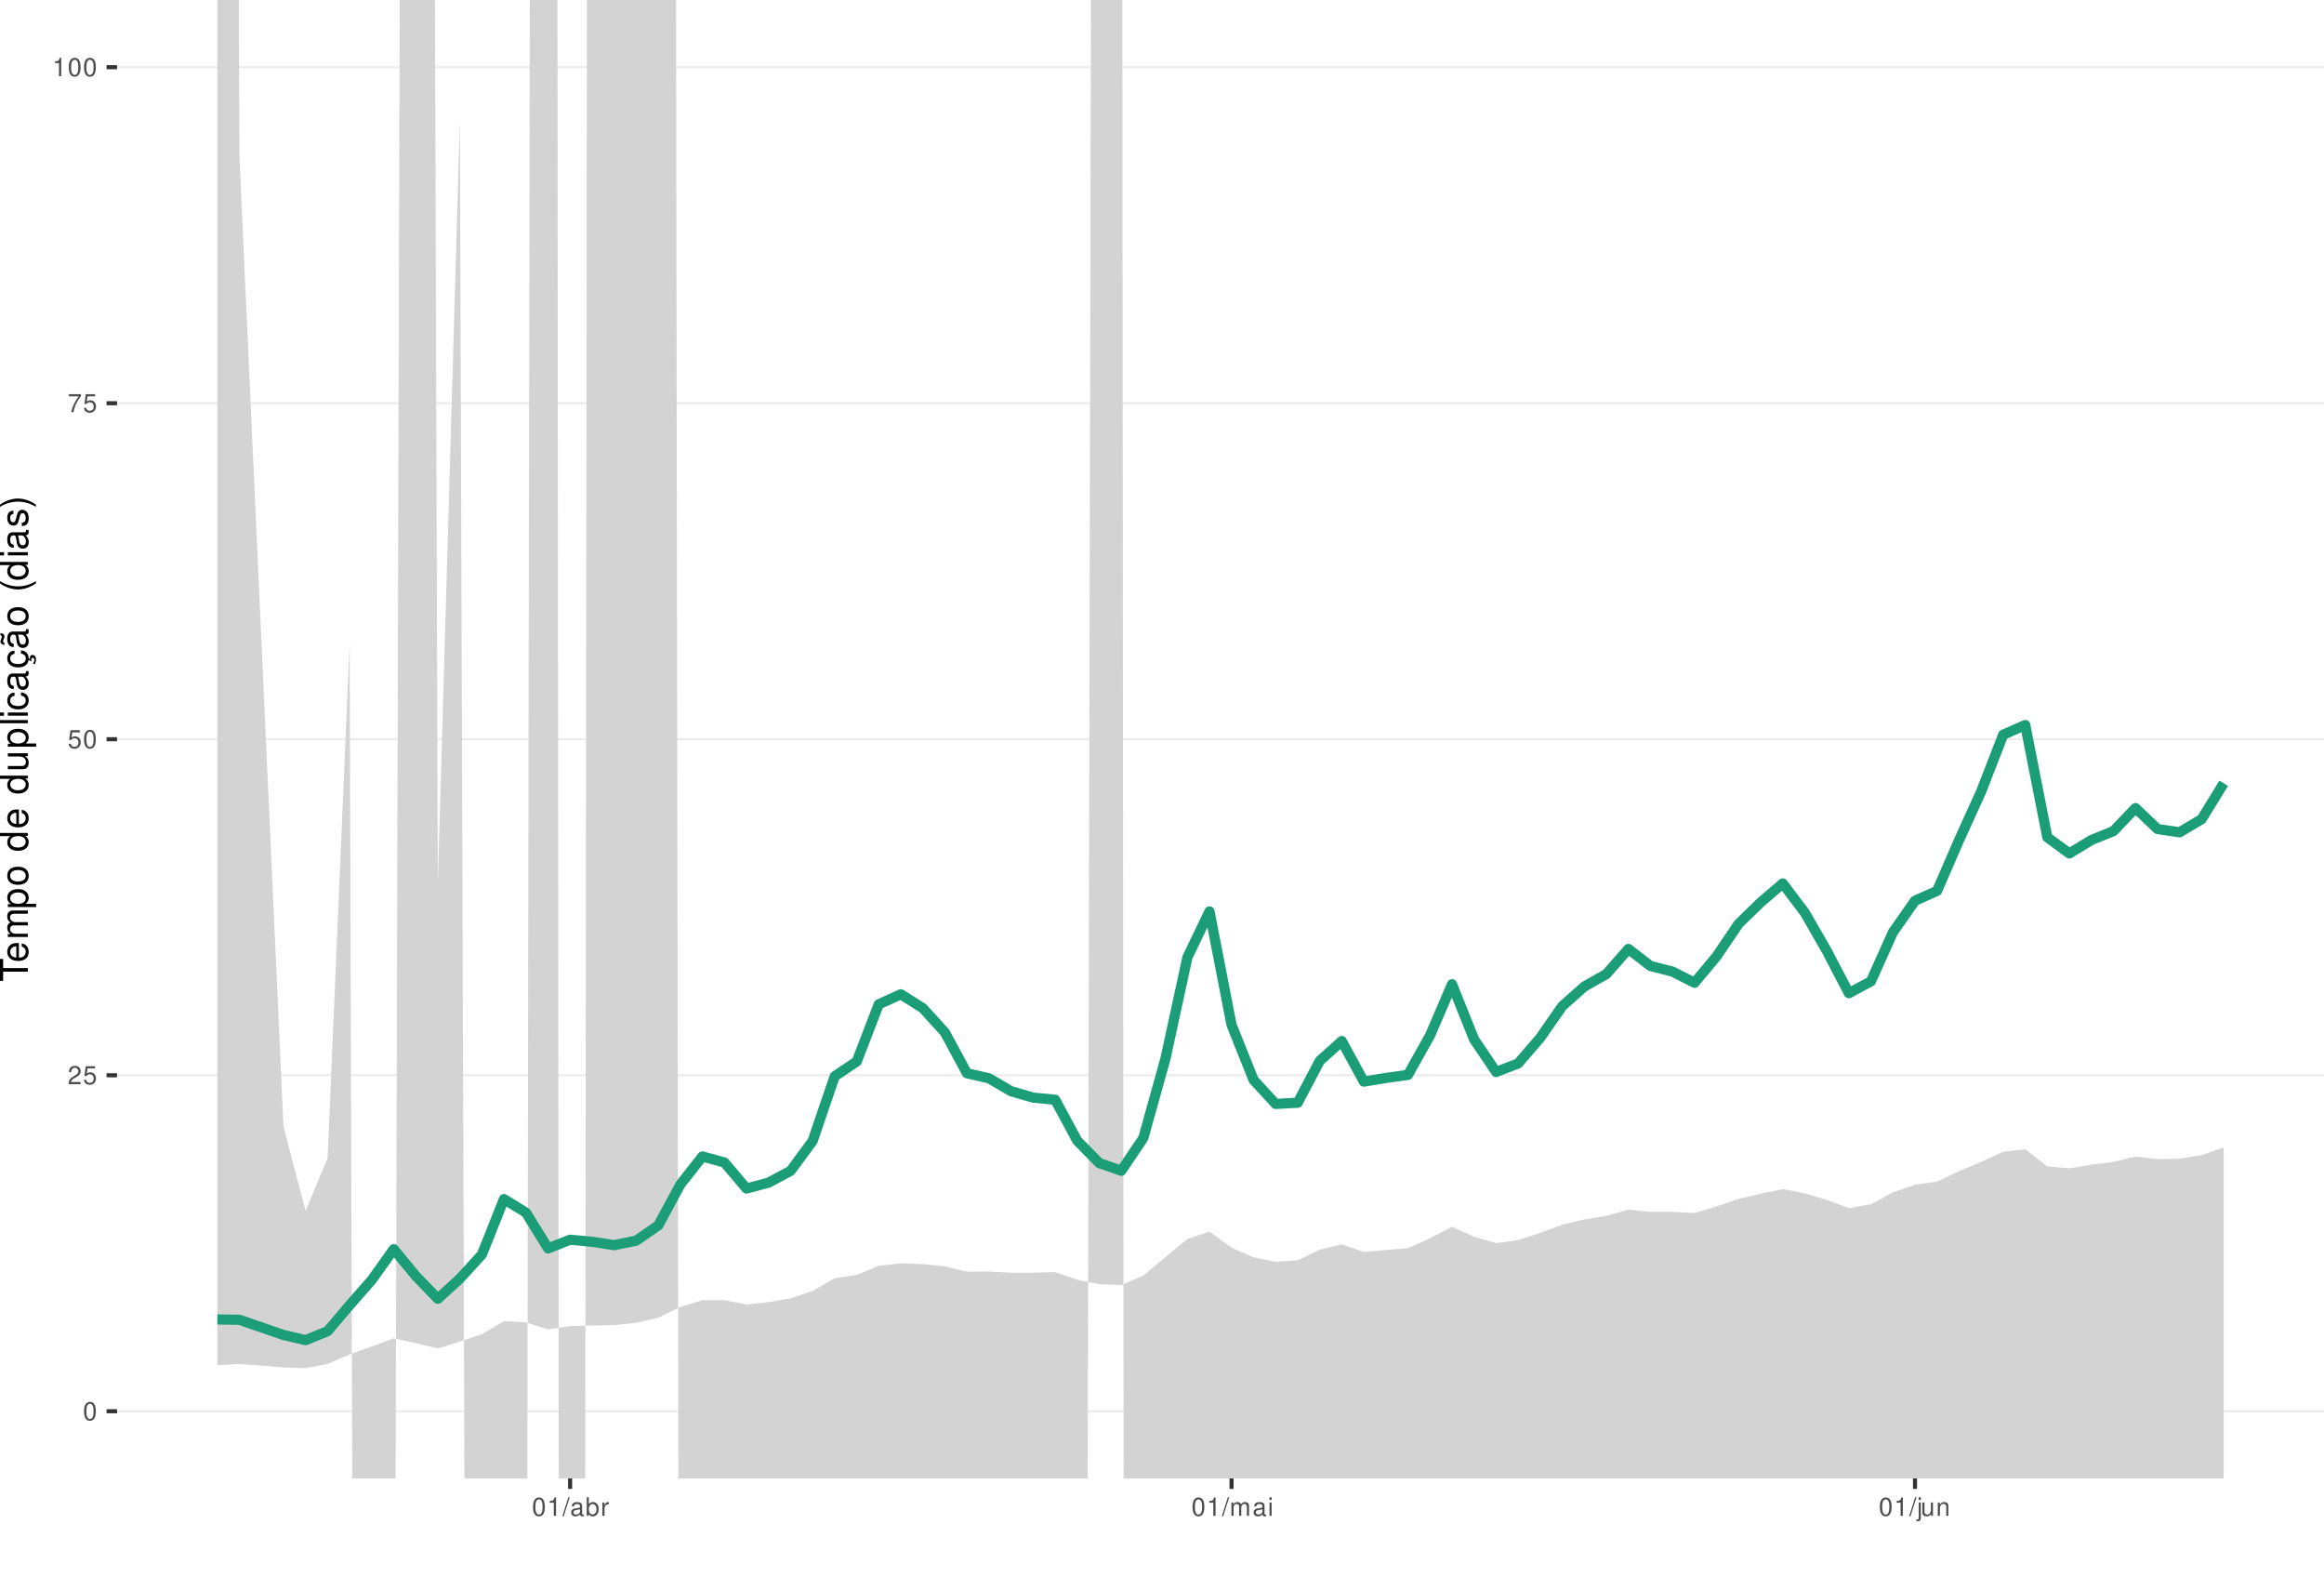
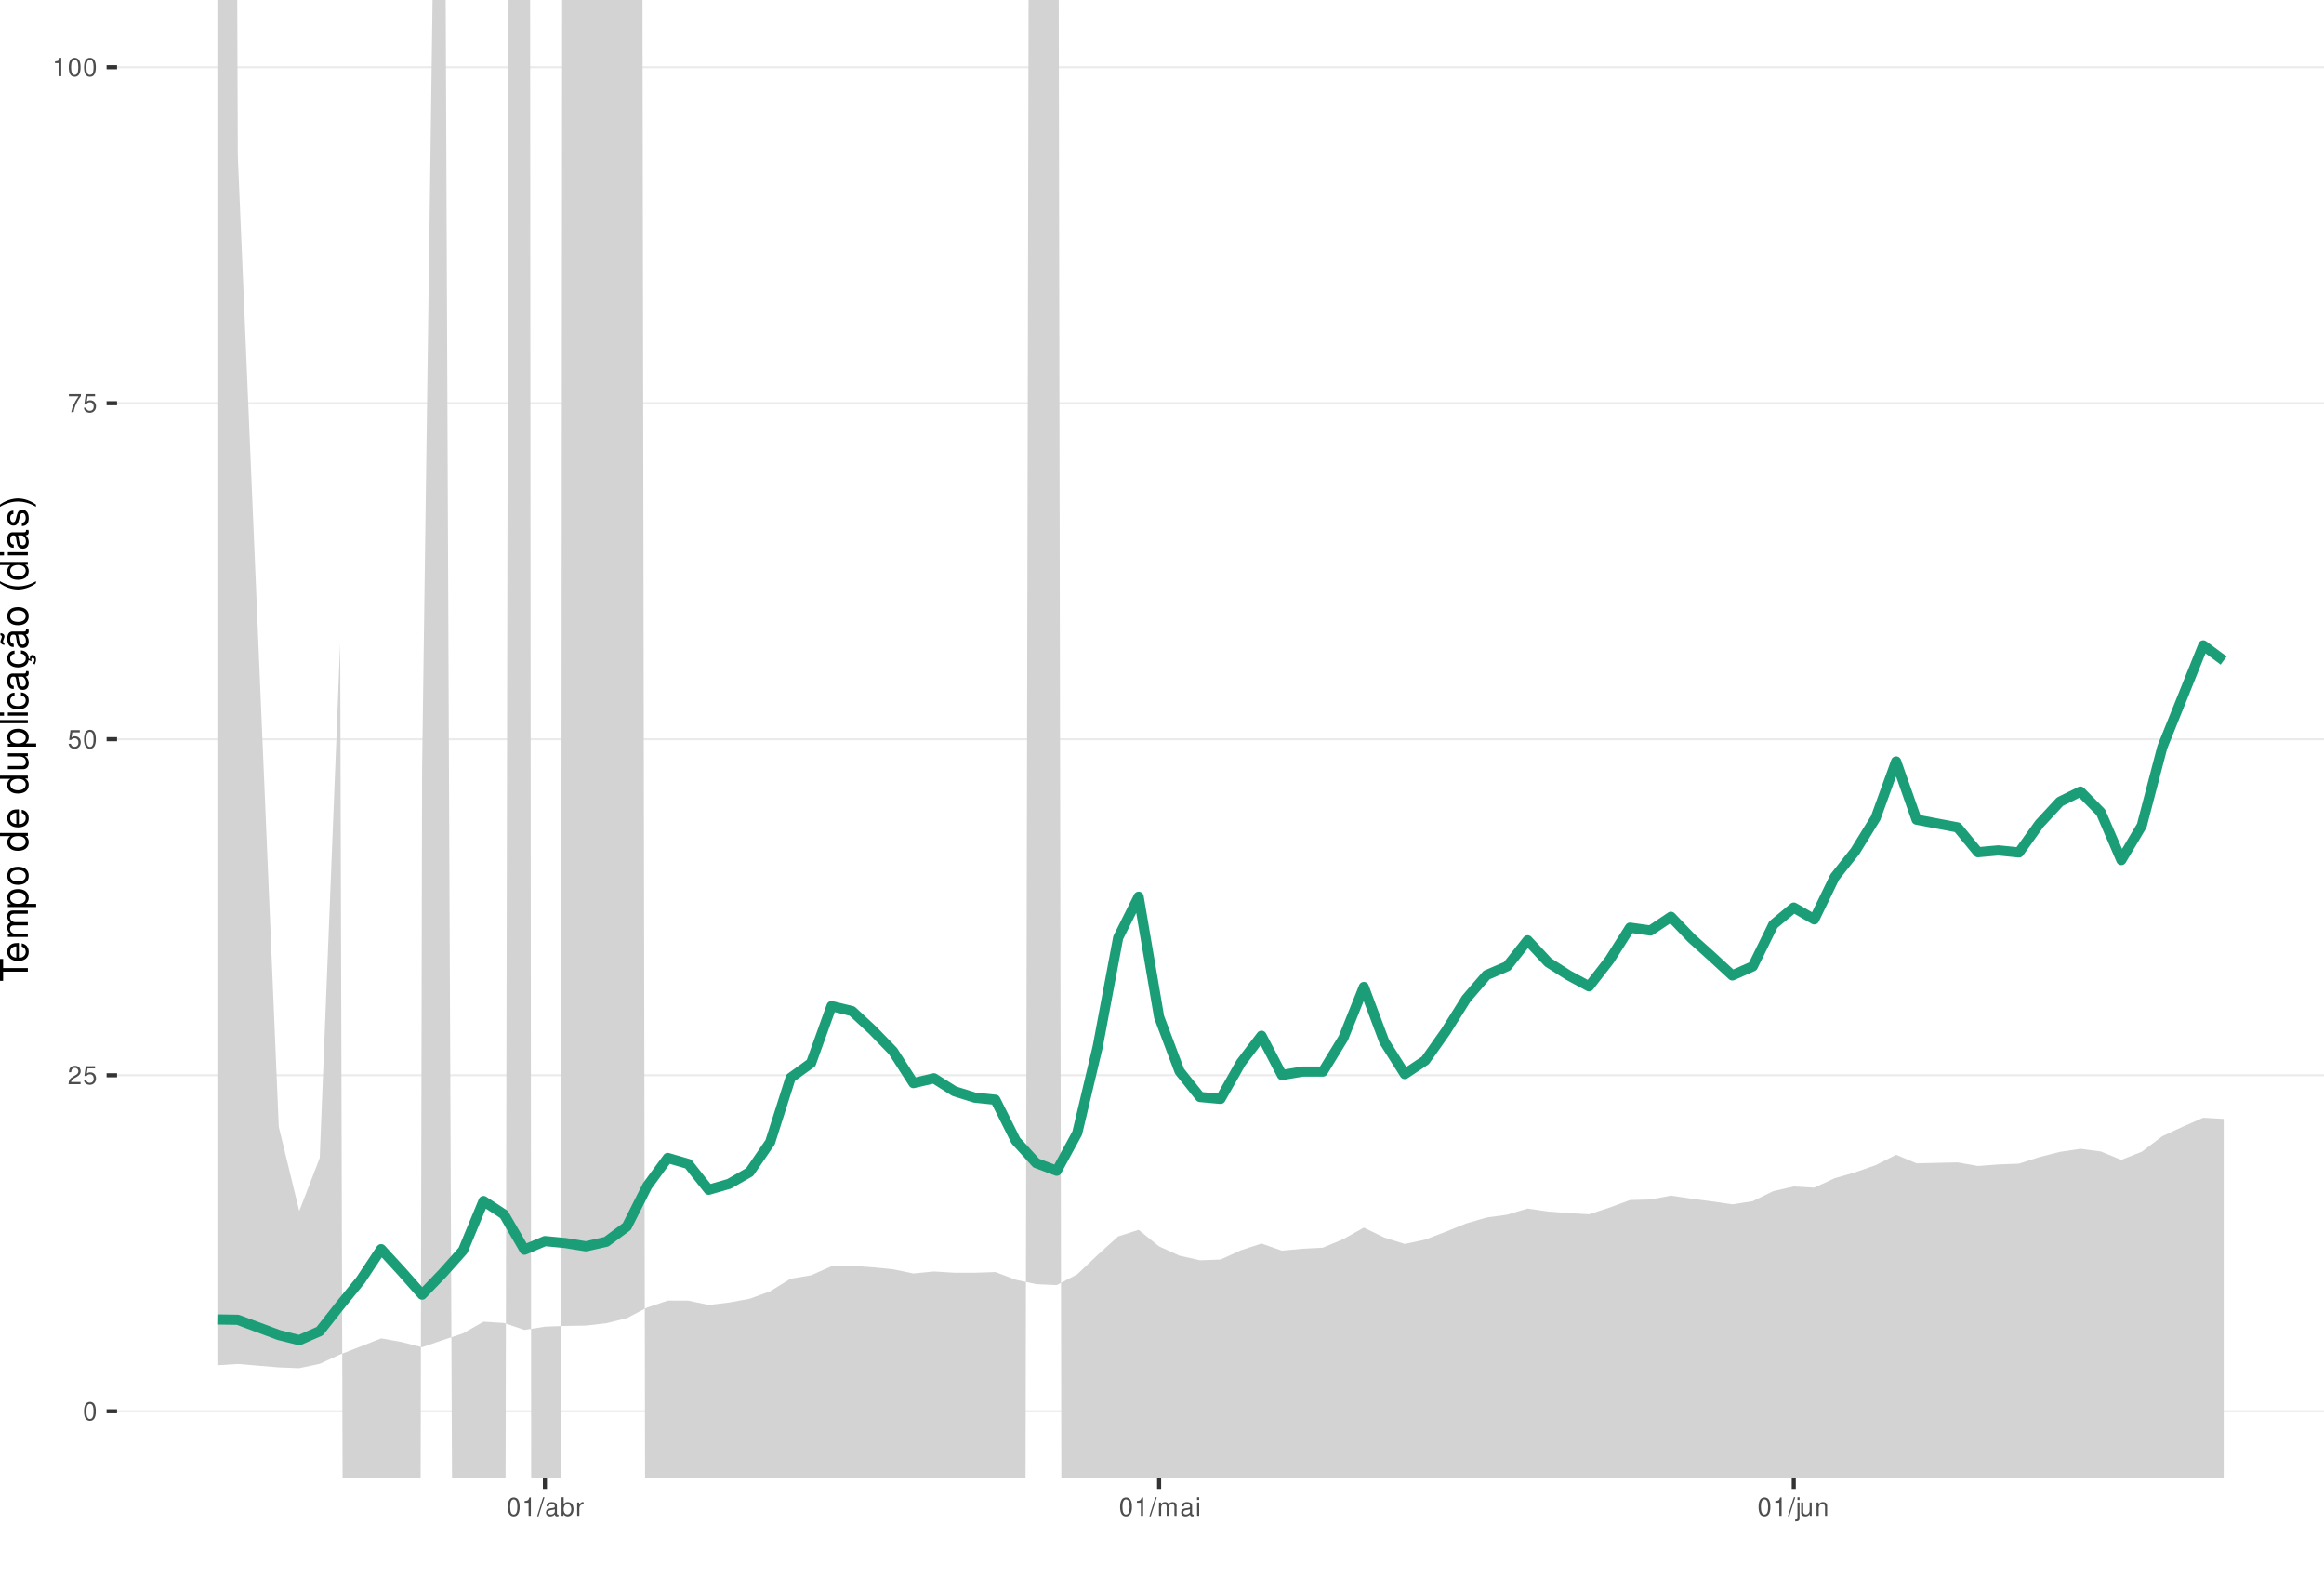
<svg xmlns="http://www.w3.org/2000/svg" xmlns:xlink="http://www.w3.org/1999/xlink" width="609pt" height="413pt" viewBox="0 0 609 413" version="1.1">
  <defs>
    <g>
      <symbol overflow="visible" id="glyph0-0">
        <path style="stroke:none;" d="" />
      </symbol>
      <symbol overflow="visible" id="glyph0-1">
        <path style="stroke:none;" d="M 1.828 -4.812 C 1.391 -4.812 0.984 -4.609 0.75 -4.281 C 0.438 -3.859 0.281 -3.219 0.281 -2.328 C 0.281 -0.703 0.812 0.156 1.828 0.156 C 2.828 0.156 3.375 -0.703 3.375 -2.297 C 3.375 -3.219 3.234 -3.844 2.922 -4.281 C 2.672 -4.625 2.281 -4.812 1.828 -4.812 Z M 1.828 -4.297 C 2.469 -4.297 2.781 -3.641 2.781 -2.344 C 2.781 -0.969 2.469 -0.328 1.812 -0.328 C 1.203 -0.328 0.891 -1 0.891 -2.328 C 0.891 -3.641 1.203 -4.297 1.828 -4.297 Z M 1.828 -4.297 " />
      </symbol>
      <symbol overflow="visible" id="glyph0-2">
        <path style="stroke:none;" d="M 3.375 -0.578 L 0.891 -0.578 C 0.938 -0.984 1.156 -1.234 1.734 -1.578 L 2.406 -1.953 C 3.062 -2.328 3.406 -2.812 3.406 -3.406 C 3.406 -3.812 3.234 -4.188 2.969 -4.438 C 2.688 -4.688 2.344 -4.812 1.891 -4.812 C 1.297 -4.812 0.844 -4.594 0.578 -4.188 C 0.422 -3.938 0.344 -3.641 0.328 -3.141 L 0.922 -3.141 C 0.938 -3.469 0.984 -3.672 1.062 -3.828 C 1.219 -4.125 1.516 -4.297 1.875 -4.297 C 2.406 -4.297 2.797 -3.906 2.797 -3.391 C 2.797 -3.016 2.578 -2.672 2.156 -2.438 L 1.547 -2.078 C 0.562 -1.516 0.281 -1.062 0.219 0 L 3.375 0 Z M 3.375 -0.578 " />
      </symbol>
      <symbol overflow="visible" id="glyph0-3">
        <path style="stroke:none;" d="M 3.172 -4.719 L 0.734 -4.719 L 0.375 -2.156 L 0.922 -2.156 C 1.188 -2.469 1.422 -2.594 1.797 -2.594 C 2.422 -2.594 2.812 -2.156 2.812 -1.453 C 2.812 -0.781 2.422 -0.359 1.781 -0.359 C 1.266 -0.359 0.953 -0.625 0.812 -1.156 L 0.234 -1.156 C 0.312 -0.766 0.375 -0.578 0.516 -0.406 C 0.781 -0.047 1.266 0.156 1.797 0.156 C 2.75 0.156 3.422 -0.547 3.422 -1.531 C 3.422 -2.469 2.797 -3.109 1.891 -3.109 C 1.562 -3.109 1.297 -3.016 1.016 -2.828 L 1.203 -4.141 L 3.172 -4.141 Z M 3.172 -4.719 " />
      </symbol>
      <symbol overflow="visible" id="glyph0-4">
        <path style="stroke:none;" d="M 3.469 -4.719 L 0.312 -4.719 L 0.312 -4.141 L 2.859 -4.141 C 1.734 -2.531 1.266 -1.547 0.922 0 L 1.547 0 C 1.797 -1.516 2.391 -2.812 3.469 -4.234 Z M 3.469 -4.719 " />
      </symbol>
      <symbol overflow="visible" id="glyph0-5">
        <path style="stroke:none;" d="M 1.719 -3.422 L 1.719 0 L 2.312 0 L 2.312 -4.812 L 1.922 -4.812 C 1.719 -4.078 1.578 -3.969 0.672 -3.859 L 0.672 -3.422 Z M 1.719 -3.422 " />
      </symbol>
      <symbol overflow="visible" id="glyph0-6">
        <path style="stroke:none;" d="M 1.531 -4.859 L -0.047 0.141 L 0.312 0.141 L 1.891 -4.859 Z M 1.531 -4.859 " />
      </symbol>
      <symbol overflow="visible" id="glyph0-7">
        <path style="stroke:none;" d="M 3.562 -0.328 C 3.5 -0.312 3.469 -0.312 3.438 -0.312 C 3.25 -0.312 3.141 -0.406 3.141 -0.578 L 3.141 -2.641 C 3.141 -3.25 2.688 -3.594 1.828 -3.594 C 1.312 -3.594 0.906 -3.438 0.672 -3.188 C 0.516 -3 0.453 -2.797 0.438 -2.453 L 0.984 -2.453 C 1.031 -2.875 1.297 -3.078 1.812 -3.078 C 2.312 -3.078 2.594 -2.891 2.594 -2.562 L 2.594 -2.406 C 2.578 -2.172 2.469 -2.078 2.016 -2.031 C 1.219 -1.922 1.109 -1.891 0.891 -1.812 C 0.484 -1.641 0.281 -1.328 0.281 -0.875 C 0.281 -0.25 0.719 0.156 1.422 0.156 C 1.859 0.156 2.219 0 2.609 -0.359 C 2.656 0 2.828 0.156 3.188 0.156 C 3.297 0.156 3.375 0.141 3.562 0.094 Z M 2.594 -1.094 C 2.594 -0.906 2.531 -0.797 2.375 -0.641 C 2.141 -0.438 1.875 -0.328 1.547 -0.328 C 1.109 -0.328 0.859 -0.547 0.859 -0.891 C 0.859 -1.266 1.094 -1.438 1.703 -1.531 C 2.297 -1.609 2.406 -1.641 2.594 -1.719 Z M 2.594 -1.094 " />
      </symbol>
      <symbol overflow="visible" id="glyph0-8">
        <path style="stroke:none;" d="M 0.359 -4.859 L 0.359 0 L 0.859 0 L 0.859 -0.453 C 1.125 -0.047 1.484 0.156 1.969 0.156 C 2.875 0.156 3.484 -0.594 3.484 -1.75 C 3.484 -2.891 2.922 -3.594 1.984 -3.594 C 1.516 -3.594 1.172 -3.406 0.906 -3.016 L 0.906 -4.859 Z M 1.891 -3.062 C 2.5 -3.062 2.906 -2.531 2.906 -1.703 C 2.906 -0.906 2.484 -0.359 1.891 -0.359 C 1.297 -0.359 0.906 -0.906 0.906 -1.719 C 0.906 -2.531 1.297 -3.062 1.891 -3.062 Z M 1.891 -3.062 " />
      </symbol>
      <symbol overflow="visible" id="glyph0-9">
        <path style="stroke:none;" d="M 0.453 -3.484 L 0.453 0 L 1.016 0 L 1.016 -1.812 C 1.031 -2.656 1.375 -3.016 2.141 -3 L 2.141 -3.562 C 2.047 -3.578 1.984 -3.594 1.922 -3.594 C 1.562 -3.594 1.297 -3.375 0.969 -2.859 L 0.969 -3.484 Z M 0.453 -3.484 " />
      </symbol>
      <symbol overflow="visible" id="glyph0-10">
        <path style="stroke:none;" d="M 0.469 -3.484 L 0.469 0 L 1.031 0 L 1.031 -2.188 C 1.031 -2.703 1.391 -3.109 1.844 -3.109 C 2.25 -3.109 2.484 -2.844 2.484 -2.406 L 2.484 0 L 3.047 0 L 3.047 -2.188 C 3.047 -2.703 3.422 -3.109 3.875 -3.109 C 4.266 -3.109 4.516 -2.844 4.516 -2.406 L 4.516 0 L 5.078 0 L 5.078 -2.609 C 5.078 -3.234 4.719 -3.594 4.062 -3.594 C 3.594 -3.594 3.312 -3.453 2.984 -3.062 C 2.781 -3.422 2.5 -3.594 2.047 -3.594 C 1.578 -3.594 1.266 -3.422 0.984 -3 L 0.984 -3.484 Z M 0.469 -3.484 " />
      </symbol>
      <symbol overflow="visible" id="glyph0-11">
        <path style="stroke:none;" d="M 1 -3.484 L 0.453 -3.484 L 0.453 0 L 1 0 Z M 1 -4.859 L 0.438 -4.859 L 0.438 -4.156 L 1 -4.156 Z M 1 -4.859 " />
      </symbol>
      <symbol overflow="visible" id="glyph0-12">
        <path style="stroke:none;" d="M 0.469 -3.484 L 0.469 0.5 C 0.469 0.859 0.359 0.969 0.016 0.969 C -0.031 0.969 -0.047 0.969 -0.125 0.953 L -0.125 1.438 C -0.047 1.438 -0.016 1.453 0.062 1.453 C 0.688 1.453 1.016 1.203 1.016 0.719 L 1.016 -3.484 Z M 1.016 -4.859 L 0.469 -4.859 L 0.469 -4.156 L 1.016 -4.156 Z M 1.016 -4.859 " />
      </symbol>
      <symbol overflow="visible" id="glyph0-13">
        <path style="stroke:none;" d="M 3.203 0 L 3.203 -3.484 L 2.656 -3.484 L 2.656 -1.516 C 2.656 -0.797 2.281 -0.328 1.703 -0.328 C 1.266 -0.328 0.984 -0.594 0.984 -1.016 L 0.984 -3.484 L 0.438 -3.484 L 0.438 -0.797 C 0.438 -0.219 0.859 0.156 1.547 0.156 C 2.062 0.156 2.391 -0.031 2.703 -0.484 L 2.703 0 Z M 3.203 0 " />
      </symbol>
      <symbol overflow="visible" id="glyph0-14">
        <path style="stroke:none;" d="M 0.469 -3.484 L 0.469 0 L 1.031 0 L 1.031 -1.922 C 1.031 -2.641 1.391 -3.109 1.969 -3.109 C 2.406 -3.109 2.688 -2.828 2.688 -2.422 L 2.688 0 L 3.234 0 L 3.234 -2.641 C 3.234 -3.219 2.812 -3.594 2.141 -3.594 C 1.625 -3.594 1.281 -3.391 0.984 -2.906 L 0.984 -3.484 Z M 0.469 -3.484 " />
      </symbol>
      <symbol overflow="visible" id="glyph1-0">
        <path style="stroke:none;" d="" />
      </symbol>
      <symbol overflow="visible" id="glyph1-1">
        <path style="stroke:none;" d="M -6.469 -3.547 L -6.469 -5.938 L -7.297 -5.938 L -7.297 -0.203 L -6.469 -0.203 L -6.469 -2.609 L 0 -2.609 L 0 -3.547 Z M -6.469 -3.547 " />
      </symbol>
      <symbol overflow="visible" id="glyph1-2">
        <path style="stroke:none;" d="M -2.344 -5.125 C -3.141 -5.125 -3.625 -5.062 -4.016 -4.922 C -4.875 -4.578 -5.391 -3.781 -5.391 -2.797 C -5.391 -1.344 -4.281 -0.406 -2.547 -0.406 C -0.812 -0.406 0.234 -1.297 0.234 -2.781 C 0.234 -3.984 -0.453 -4.812 -1.594 -5.016 L -1.594 -4.188 C -0.906 -3.953 -0.547 -3.484 -0.547 -2.812 C -0.547 -2.281 -0.781 -1.828 -1.219 -1.547 C -1.516 -1.344 -1.812 -1.281 -2.344 -1.266 Z M -3.016 -1.297 C -3.984 -1.359 -4.625 -1.953 -4.625 -2.797 C -4.625 -3.641 -3.953 -4.234 -3.016 -4.234 Z M -3.016 -1.297 " />
      </symbol>
      <symbol overflow="visible" id="glyph1-3">
        <path style="stroke:none;" d="M -5.234 -0.703 L 0 -0.703 L 0 -1.547 L -3.297 -1.547 C -4.047 -1.547 -4.656 -2.094 -4.656 -2.766 C -4.656 -3.391 -4.281 -3.734 -3.609 -3.734 L 0 -3.734 L 0 -4.578 L -3.297 -4.578 C -4.047 -4.578 -4.656 -5.125 -4.656 -5.812 C -4.656 -6.422 -4.266 -6.781 -3.609 -6.781 L 0 -6.781 L 0 -7.625 L -3.938 -7.625 C -4.875 -7.625 -5.391 -7.078 -5.391 -6.094 C -5.391 -5.406 -5.188 -4.984 -4.594 -4.484 C -5.156 -4.188 -5.391 -3.766 -5.391 -3.078 C -5.391 -2.375 -5.125 -1.906 -4.5 -1.469 L -5.234 -1.469 Z M -5.234 -0.703 " />
      </symbol>
      <symbol overflow="visible" id="glyph1-4">
        <path style="stroke:none;" d="M 2.188 -0.547 L 2.188 -1.375 L -0.547 -1.375 C -0.016 -1.812 0.234 -2.312 0.234 -2.984 C 0.234 -4.344 -0.859 -5.234 -2.531 -5.234 C -4.297 -5.234 -5.391 -4.375 -5.391 -2.984 C -5.391 -2.266 -5.062 -1.703 -4.453 -1.312 L -5.234 -1.312 L -5.234 -0.547 Z M -4.609 -2.844 C -4.609 -3.766 -3.797 -4.359 -2.547 -4.359 C -1.359 -4.359 -0.547 -3.75 -0.547 -2.844 C -0.547 -1.953 -1.344 -1.375 -2.578 -1.375 C -3.812 -1.375 -4.609 -1.953 -4.609 -2.844 Z M -4.609 -2.844 " />
      </symbol>
      <symbol overflow="visible" id="glyph1-5">
        <path style="stroke:none;" d="M -5.391 -2.719 C -5.391 -1.234 -4.344 -0.359 -2.578 -0.359 C -0.812 -0.359 0.234 -1.234 0.234 -2.734 C 0.234 -4.203 -0.812 -5.094 -2.547 -5.094 C -4.359 -5.094 -5.391 -4.234 -5.391 -2.719 Z M -4.625 -2.734 C -4.625 -3.672 -3.844 -4.234 -2.547 -4.234 C -1.312 -4.234 -0.547 -3.656 -0.547 -2.734 C -0.547 -1.797 -1.312 -1.234 -2.578 -1.234 C -3.844 -1.234 -4.625 -1.797 -4.625 -2.734 Z M -4.625 -2.734 " />
      </symbol>
      <symbol overflow="visible" id="glyph1-6">
        <path style="stroke:none;" d="" />
      </symbol>
      <symbol overflow="visible" id="glyph1-7">
        <path style="stroke:none;" d="M -7.297 -4.953 L -7.297 -4.125 L -4.578 -4.125 C -5.109 -3.766 -5.391 -3.203 -5.391 -2.516 C -5.391 -1.156 -4.297 -0.266 -2.625 -0.266 C -0.859 -0.266 0.234 -1.125 0.234 -2.547 C 0.234 -3.266 -0.047 -3.766 -0.688 -4.203 L 0 -4.203 L 0 -4.953 Z M -4.609 -2.656 C -4.609 -3.547 -3.812 -4.125 -2.562 -4.125 C -1.344 -4.125 -0.547 -3.547 -0.547 -2.656 C -0.547 -1.734 -1.359 -1.125 -2.578 -1.125 C -3.797 -1.125 -4.609 -1.734 -4.609 -2.656 Z M -4.609 -2.656 " />
      </symbol>
      <symbol overflow="visible" id="glyph1-8">
        <path style="stroke:none;" d="M 0 -4.812 L -5.234 -4.812 L -5.234 -3.984 L -2.266 -3.984 C -1.203 -3.984 -0.5 -3.438 -0.5 -2.562 C -0.5 -1.906 -0.906 -1.484 -1.531 -1.484 L -5.234 -1.484 L -5.234 -0.656 L -1.203 -0.656 C -0.328 -0.656 0.234 -1.297 0.234 -2.312 C 0.234 -3.094 -0.047 -3.578 -0.734 -4.062 L 0 -4.062 Z M 0 -4.812 " />
      </symbol>
      <symbol overflow="visible" id="glyph1-9">
        <path style="stroke:none;" d="M -7.297 -1.516 L -7.297 -0.688 L 0 -0.688 L 0 -1.516 Z M -7.297 -1.516 " />
      </symbol>
      <symbol overflow="visible" id="glyph1-10">
        <path style="stroke:none;" d="M -5.234 -1.5 L -5.234 -0.672 L 0 -0.672 L 0 -1.5 Z M -7.297 -1.5 L -7.297 -0.656 L -6.234 -0.656 L -6.234 -1.5 Z M -7.297 -1.5 " />
      </symbol>
      <symbol overflow="visible" id="glyph1-11">
        <path style="stroke:none;" d="M -3.484 -4.703 C -3.984 -4.672 -4.312 -4.562 -4.609 -4.359 C -5.094 -4 -5.391 -3.375 -5.391 -2.641 C -5.391 -1.219 -4.266 -0.312 -2.531 -0.312 C -0.844 -0.312 0.234 -1.203 0.234 -2.625 C 0.234 -3.875 -0.516 -4.672 -1.797 -4.766 L -1.797 -3.938 C -0.953 -3.797 -0.547 -3.359 -0.547 -2.656 C -0.547 -1.734 -1.297 -1.188 -2.531 -1.188 C -3.844 -1.188 -4.625 -1.719 -4.625 -2.625 C -4.625 -3.328 -4.203 -3.766 -3.484 -3.875 Z M -3.484 -4.703 " />
      </symbol>
      <symbol overflow="visible" id="glyph1-12">
        <path style="stroke:none;" d="M -0.484 -5.344 C -0.469 -5.266 -0.469 -5.219 -0.469 -5.172 C -0.469 -4.875 -0.625 -4.719 -0.875 -4.719 L -3.953 -4.719 C -4.891 -4.719 -5.391 -4.047 -5.391 -2.75 C -5.391 -1.984 -5.172 -1.375 -4.781 -1.016 C -4.516 -0.766 -4.203 -0.672 -3.688 -0.656 L -3.688 -1.484 C -4.328 -1.562 -4.625 -1.938 -4.625 -2.719 C -4.625 -3.484 -4.344 -3.891 -3.844 -3.891 L -3.625 -3.891 C -3.266 -3.875 -3.125 -3.703 -3.047 -3.016 C -2.891 -1.844 -2.844 -1.656 -2.719 -1.344 C -2.453 -0.734 -2 -0.422 -1.312 -0.422 C -0.375 -0.422 0.234 -1.078 0.234 -2.141 C 0.234 -2.797 0 -3.328 -0.547 -3.922 C 0 -3.984 0.234 -4.234 0.234 -4.781 C 0.234 -4.953 0.203 -5.062 0.141 -5.344 Z M -1.656 -3.891 C -1.375 -3.891 -1.203 -3.812 -0.969 -3.562 C -0.656 -3.219 -0.5 -2.812 -0.5 -2.312 C -0.5 -1.672 -0.812 -1.297 -1.344 -1.297 C -1.891 -1.297 -2.172 -1.656 -2.297 -2.547 C -2.422 -3.438 -2.453 -3.609 -2.594 -3.891 Z M -1.656 -3.891 " />
      </symbol>
      <symbol overflow="visible" id="glyph1-13">
        <path style="stroke:none;" d="M 0.234 -2.641 C 0.234 -3.875 -0.547 -4.703 -1.797 -4.766 L -1.797 -3.938 C -0.953 -3.797 -0.531 -3.359 -0.531 -2.656 C -0.531 -1.734 -1.281 -1.188 -2.516 -1.188 C -3.844 -1.188 -4.625 -1.719 -4.625 -2.625 C -4.625 -3.328 -4.203 -3.766 -3.484 -3.875 L -3.484 -4.703 C -3.984 -4.672 -4.312 -4.562 -4.609 -4.359 C -5.094 -4 -5.391 -3.375 -5.391 -2.641 C -5.391 -1.219 -4.266 -0.312 -2.531 -0.312 C -1.469 -0.312 -0.625 -0.672 -0.156 -1.312 C 0.047 -1.594 0.125 -1.812 0.203 -2.25 L 0.922 -1.938 L 0.984 -2.062 C 0.938 -2.188 0.906 -2.25 0.906 -2.375 C 0.906 -2.656 1.047 -2.828 1.281 -2.828 C 1.547 -2.828 1.734 -2.594 1.734 -2.297 C 1.734 -2.031 1.672 -1.844 1.438 -1.406 L 1.406 -1.312 L 1.812 -1.094 C 2.078 -1.75 2.141 -1.953 2.141 -2.344 C 2.141 -3.109 1.781 -3.578 1.203 -3.578 C 0.781 -3.578 0.547 -3.297 0.547 -2.797 C 0.547 -2.703 0.547 -2.641 0.562 -2.516 Z M 0.234 -2.641 " />
      </symbol>
      <symbol overflow="visible" id="glyph1-14">
        <path style="stroke:none;" d="M -0.484 -5.344 C -0.469 -5.266 -0.469 -5.219 -0.469 -5.172 C -0.469 -4.875 -0.625 -4.719 -0.875 -4.719 L -3.953 -4.719 C -4.891 -4.719 -5.391 -4.047 -5.391 -2.75 C -5.391 -1.984 -5.172 -1.375 -4.781 -1.016 C -4.516 -0.766 -4.203 -0.672 -3.688 -0.656 L -3.688 -1.484 C -4.328 -1.562 -4.625 -1.938 -4.625 -2.719 C -4.625 -3.484 -4.344 -3.891 -3.844 -3.891 L -3.625 -3.891 C -3.266 -3.875 -3.125 -3.703 -3.047 -3.016 C -2.891 -1.844 -2.844 -1.656 -2.719 -1.344 C -2.453 -0.734 -2 -0.422 -1.312 -0.422 C -0.375 -0.422 0.234 -1.078 0.234 -2.141 C 0.234 -2.797 0 -3.328 -0.547 -3.922 C 0 -3.984 0.234 -4.234 0.234 -4.781 C 0.234 -4.953 0.203 -5.062 0.141 -5.344 Z M -1.656 -3.891 C -1.375 -3.891 -1.203 -3.812 -0.969 -3.562 C -0.656 -3.219 -0.5 -2.812 -0.5 -2.312 C -0.5 -1.672 -0.812 -1.297 -1.344 -1.297 C -1.891 -1.297 -2.172 -1.656 -2.297 -2.547 C -2.422 -3.438 -2.453 -3.609 -2.594 -3.891 Z M -7.172 -3.75 C -6.922 -3.672 -6.812 -3.547 -6.812 -3.375 C -6.812 -3.25 -6.875 -2.984 -6.984 -2.734 C -7.156 -2.312 -7.172 -2.25 -7.172 -2.047 C -7.172 -1.594 -6.797 -1.297 -6.141 -1.188 L -6.141 -1.766 C -6.375 -1.812 -6.5 -1.938 -6.5 -2.094 C -6.5 -2.203 -6.469 -2.344 -6.375 -2.578 C -6.156 -3.156 -6.125 -3.234 -6.125 -3.438 C -6.125 -3.922 -6.484 -4.219 -7.172 -4.312 Z M -7.172 -3.75 " />
      </symbol>
      <symbol overflow="visible" id="glyph1-15">
        <path style="stroke:none;" d="M -7.297 -2.359 C -5.984 -1.359 -4.156 -0.734 -2.594 -0.734 C -1.016 -0.734 0.812 -1.359 2.125 -2.359 L 2.125 -2.906 C 0.688 -2.031 -0.984 -1.547 -2.594 -1.547 C -4.188 -1.547 -5.875 -2.031 -7.297 -2.906 Z M -7.297 -2.359 " />
      </symbol>
      <symbol overflow="visible" id="glyph1-16">
        <path style="stroke:none;" d="M -3.781 -4.375 C -4.812 -4.375 -5.391 -3.688 -5.391 -2.484 C -5.391 -1.266 -4.766 -0.469 -3.797 -0.469 C -2.969 -0.469 -2.578 -0.891 -2.281 -2.125 L -2.094 -2.906 C -1.953 -3.484 -1.734 -3.719 -1.375 -3.719 C -0.875 -3.719 -0.547 -3.234 -0.547 -2.5 C -0.547 -2.047 -0.672 -1.672 -0.891 -1.453 C -1.047 -1.328 -1.188 -1.266 -1.562 -1.219 L -1.562 -0.344 C -0.344 -0.375 0.234 -1.062 0.234 -2.438 C 0.234 -3.75 -0.422 -4.594 -1.438 -4.594 C -2.203 -4.594 -2.641 -4.156 -2.891 -3.109 L -3.078 -2.312 C -3.234 -1.625 -3.453 -1.344 -3.828 -1.344 C -4.312 -1.344 -4.625 -1.766 -4.625 -2.453 C -4.625 -3.125 -4.328 -3.484 -3.781 -3.5 Z M -3.781 -4.375 " />
      </symbol>
      <symbol overflow="visible" id="glyph1-17">
        <path style="stroke:none;" d="M 2.125 -0.938 C 0.812 -1.938 -1.016 -2.562 -2.578 -2.562 C -4.156 -2.562 -5.984 -1.938 -7.297 -0.938 L -7.297 -0.375 C -5.859 -1.266 -4.188 -1.75 -2.578 -1.75 C -0.984 -1.75 0.703 -1.266 2.125 -0.375 Z M 2.125 -0.938 " />
      </symbol>
    </g>
    <clipPath id="clip1">
      <path d="M 30.672 0 L 609 0 L 609 387.328 L 30.672 387.328 Z M 30.672 0 " />
    </clipPath>
    <clipPath id="clip2">
      <path d="M 30.672 369 L 609 369 L 609 370 L 30.672 370 Z M 30.672 369 " />
    </clipPath>
    <clipPath id="clip3">
      <path d="M 30.672 281 L 609 281 L 609 282 L 30.672 282 Z M 30.672 281 " />
    </clipPath>
    <clipPath id="clip4">
      <path d="M 30.672 193 L 609 193 L 609 194 L 30.672 194 Z M 30.672 193 " />
    </clipPath>
    <clipPath id="clip5">
      <path d="M 30.672 105 L 609 105 L 609 106 L 30.672 106 Z M 30.672 105 " />
    </clipPath>
    <clipPath id="clip6">
      <path d="M 30.672 17 L 609 17 L 609 18 L 30.672 18 Z M 30.672 17 " />
    </clipPath>
    <clipPath id="clip7">
      <path d="M 56 0 L 583 0 L 583 387.328 L 56 387.328 Z M 56 0 " />
    </clipPath>
  </defs>
  <g id="surface36">
    <rect x="0" y="0" width="609" height="413" style="fill:rgb(100%,100%,100%);fill-opacity:1;stroke:none;" />
    <rect x="0" y="0" width="609" height="413" style="fill:rgb(100%,100%,100%);fill-opacity:1;stroke:none;" />
    <path style="fill:none;stroke-width:1.067;stroke-linecap:round;stroke-linejoin:round;stroke:rgb(100%,100%,100%);stroke-opacity:1;stroke-miterlimit:10;" d="M 0 413 L 609 413 L 609 0 L 0 0 Z M 0 413 " />
    <g clip-path="url(#clip1)" clip-rule="nonzero">
      <path style=" stroke:none;fill-rule:nonzero;fill:rgb(100%,100%,100%);fill-opacity:1;" d="M 30.672 387.328 L 609 387.328 L 609 0 L 30.672 0 Z M 30.672 387.328 " />
    </g>
    <g clip-path="url(#clip2)" clip-rule="nonzero">
      <path style="fill:none;stroke-width:0.533;stroke-linecap:butt;stroke-linejoin:round;stroke:rgb(92.157%,92.157%,92.157%);stroke-opacity:1;stroke-miterlimit:10;" d="M 30.672 369.723 L 609 369.723 " />
    </g>
    <g clip-path="url(#clip3)" clip-rule="nonzero">
      <path style="fill:none;stroke-width:0.533;stroke-linecap:butt;stroke-linejoin:round;stroke:rgb(92.157%,92.157%,92.157%);stroke-opacity:1;stroke-miterlimit:10;" d="M 30.672 281.695 L 609 281.695 " />
    </g>
    <g clip-path="url(#clip4)" clip-rule="nonzero">
      <path style="fill:none;stroke-width:0.533;stroke-linecap:butt;stroke-linejoin:round;stroke:rgb(92.157%,92.157%,92.157%);stroke-opacity:1;stroke-miterlimit:10;" d="M 30.672 193.664 L 609 193.664 " />
    </g>
    <g clip-path="url(#clip5)" clip-rule="nonzero">
      <path style="fill:none;stroke-width:0.533;stroke-linecap:butt;stroke-linejoin:round;stroke:rgb(92.157%,92.157%,92.157%);stroke-opacity:1;stroke-miterlimit:10;" d="M 30.672 105.637 L 609 105.637 " />
    </g>
    <g clip-path="url(#clip6)" clip-rule="nonzero">
      <path style="fill:none;stroke-width:0.533;stroke-linecap:butt;stroke-linejoin:round;stroke:rgb(92.157%,92.157%,92.157%);stroke-opacity:1;stroke-miterlimit:10;" d="M 30.672 17.605 L 609 17.605 " />
    </g>
    <g clip-path="url(#clip7)" clip-rule="nonzero">
-       <path style=" stroke:none;fill-rule:nonzero;fill:rgb(82.745%,82.745%,82.745%);fill-opacity:1;" d="M 62.57 0 L 62.738 40.953 L 74.293 295.219 L 80.07 317.262 L 85.848 303.367 L 91.625 168.457 L 92.379 413 L 103.598 413 L 104.742 0 L 113.973 0 L 114.734 231.309 L 120.512 31.406 L 121.793 413 L 138.145 413 L 138.828 0 L 146.082 0 L 146.434 413 L 153.328 413 L 153.797 0 L 177.156 0 L 177.812 413 L 284.973 413 L 285.891 0 L 294.102 0 L 294.465 413 L 582.711 413 L 582.711 300.605 L 576.934 302.617 L 571.156 303.559 L 565.379 303.691 L 559.602 302.988 L 553.824 304.398 L 548.047 305.117 L 542.27 306.078 L 536.492 305.586 L 530.715 301.078 L 524.938 301.75 L 519.16 304.375 L 513.383 306.809 L 507.605 309.555 L 501.828 310.383 L 496.051 312.371 L 490.273 315.492 L 484.496 316.52 L 478.719 314.344 L 472.941 312.633 L 467.164 311.531 L 461.383 312.742 L 455.605 314.07 L 449.828 316.055 L 444.051 317.801 L 438.273 317.484 L 432.496 317.473 L 426.719 316.922 L 420.941 318.52 L 415.164 319.461 L 409.387 320.836 L 403.609 322.988 L 397.832 324.867 L 392.055 325.691 L 386.277 324.004 L 380.5 321.391 L 374.723 324.402 L 368.945 327.004 L 363.168 327.473 L 357.391 327.996 L 351.613 326 L 345.836 327.391 L 340.059 330.176 L 334.281 330.551 L 328.5 329.402 L 322.723 326.867 L 316.945 322.645 L 311.168 324.605 L 305.391 329.336 L 299.613 334.164 L 293.836 336.672 L 288.059 336.43 L 282.281 335.27 L 276.504 333.254 L 270.727 333.441 L 264.949 333.434 L 259.172 333.109 L 253.395 333.172 L 247.617 331.773 L 241.84 331.184 L 236.062 330.98 L 230.285 331.617 L 224.508 333.996 L 218.73 334.883 L 212.953 338.191 L 207.176 340.145 L 201.398 341.125 L 195.621 341.766 L 189.84 340.621 L 184.062 340.617 L 178.285 342.41 L 172.508 345.219 L 166.73 346.547 L 160.953 347.156 L 155.176 347.238 L 149.398 347.426 L 143.621 348.277 L 137.844 346.441 L 132.066 346.102 L 126.289 349.523 L 120.512 351.445 L 114.734 353.273 L 108.957 351.867 L 103.18 350.625 L 97.402 352.75 L 91.625 354.836 L 85.848 357.301 L 80.07 358.438 L 74.293 358.234 L 62.738 357.336 L 56.957 357.668 L 56.957 0 Z M 62.57 0 " />
-     </g>
-     <path style="fill:none;stroke-width:2.667;stroke-linecap:butt;stroke-linejoin:round;stroke:rgb(10.588%,61.961%,46.667%);stroke-opacity:1;stroke-miterlimit:10;" d="M 56.957 345.672 L 62.738 345.758 L 74.293 349.746 L 80.07 351.094 L 85.848 348.738 L 91.625 341.934 L 97.402 335.348 L 103.18 327.262 L 108.957 334.281 L 114.734 340.262 L 120.512 334.98 L 126.289 328.652 L 132.066 314.141 L 137.844 317.703 L 143.621 327.055 L 149.398 324.785 L 155.176 325.32 L 160.953 326.215 L 166.73 325.016 L 172.508 321.023 L 178.285 310.328 L 184.062 302.973 L 189.84 304.555 L 195.621 311.379 L 201.398 309.832 L 207.176 306.742 L 212.953 298.91 L 218.73 281.969 L 224.508 278.082 L 230.285 263.109 L 236.062 260.48 L 241.84 264.133 L 247.617 270.496 L 253.395 281.18 L 259.172 282.496 L 264.949 285.883 L 270.727 287.555 L 276.504 288.109 L 282.281 298.832 L 288.059 304.707 L 293.836 306.711 L 299.613 298.137 L 305.391 277.395 L 311.168 250.777 L 316.945 238.77 L 322.723 268.488 L 328.5 282.93 L 334.281 289.211 L 340.059 288.898 L 345.836 277.926 L 351.613 272.738 L 357.391 283.363 L 363.168 282.41 L 368.945 281.609 L 374.723 271.301 L 380.5 257.855 L 386.277 272.285 L 392.055 280.84 L 397.832 278.598 L 403.609 271.895 L 409.387 263.598 L 415.164 258.457 L 420.941 255.199 L 426.719 248.609 L 432.496 253.074 L 438.273 254.543 L 444.051 257.473 L 449.828 250.539 L 455.605 242.016 L 461.383 236.402 L 467.164 231.449 L 472.941 239.086 L 478.719 249.137 L 484.496 260.199 L 490.273 257.09 L 496.051 244.223 L 501.828 235.977 L 507.605 233.391 L 513.383 220.07 L 519.16 207.348 L 524.938 192.473 L 530.715 189.941 L 536.492 219.348 L 542.27 223.586 L 548.047 220.07 L 553.824 217.734 L 559.602 211.699 L 565.379 217.195 L 571.156 218.043 L 576.934 214.602 L 582.711 205.207 " />
+       <path style=" stroke:none;fill-rule:nonzero;fill:rgb(82.745%,82.745%,82.745%);fill-opacity:1;" d="M 62.168 0 L 62.324 40.953 L 73.055 295.219 L 78.418 317.262 L 83.781 303.367 L 89.148 168.457 L 89.848 413 L 110.172 413 L 110.605 201.699 L 113.348 0 L 116.793 0 L 118.555 413 L 132.434 413 L 133.258 0 L 138.918 0 L 139.211 413 L 146.969 413 L 147.309 0 L 168.359 0 L 169.086 413 L 268.688 413 L 269.535 0 L 277.441 0 L 278.168 413 L 582.711 413 L 582.711 293.129 L 577.348 292.824 L 571.984 295.176 L 566.617 297.668 L 561.254 301.73 L 555.887 303.852 L 550.523 301.668 L 545.16 300.965 L 539.793 301.77 L 534.43 303.129 L 529.062 304.852 L 523.699 305.055 L 518.336 305.461 L 512.969 304.52 L 507.605 304.641 L 502.238 304.773 L 496.875 302.531 L 491.512 305.246 L 486.145 307.117 L 480.781 308.668 L 475.414 311.141 L 470.051 310.836 L 464.688 312.051 L 459.32 314.68 L 453.957 315.512 L 448.59 314.734 L 443.227 314.035 L 437.863 313.238 L 432.496 314.242 L 427.133 314.391 L 421.766 316.371 L 416.402 318.117 L 411.039 317.809 L 405.672 317.398 L 400.309 316.617 L 394.941 318.227 L 389.578 318.957 L 384.215 320.52 L 378.848 322.691 L 373.484 324.75 L 368.117 325.895 L 362.754 324.215 L 357.391 321.613 L 352.023 324.621 L 346.66 326.867 L 341.297 327.148 L 335.93 327.66 L 330.566 325.785 L 325.199 327.543 L 319.836 329.977 L 314.473 330.168 L 309.105 328.965 L 303.742 326.543 L 298.375 322.191 L 293.012 323.914 L 287.648 328.758 L 282.281 333.855 L 276.918 336.672 L 271.551 336.43 L 266.188 335.27 L 260.824 333.254 L 255.457 333.441 L 250.094 333.434 L 244.727 333.109 L 239.363 333.629 L 234 332.531 L 228.633 332 L 223.27 331.594 L 217.902 331.73 L 212.539 334.109 L 207.176 334.996 L 201.809 338.301 L 196.445 340.25 L 191.078 341.234 L 185.715 341.879 L 180.352 340.738 L 174.984 340.738 L 169.621 342.531 L 164.254 345.336 L 158.891 346.664 L 153.527 347.277 L 148.16 347.363 L 142.797 347.559 L 137.43 348.41 L 132.066 346.59 L 126.703 346.258 L 121.336 349.309 L 115.973 351.094 L 110.605 352.949 L 105.242 351.582 L 99.879 350.625 L 94.512 352.75 L 89.148 354.836 L 83.781 357.301 L 78.418 358.438 L 73.055 358.234 L 62.324 357.336 L 56.957 357.668 L 56.957 0 Z M 62.168 0 " />
+     </g>
+     <path style="fill:none;stroke-width:2.667;stroke-linecap:butt;stroke-linejoin:round;stroke:rgb(10.588%,61.961%,46.667%);stroke-opacity:1;stroke-miterlimit:10;" d="M 56.957 345.672 L 62.324 345.758 L 73.055 349.746 L 78.418 351.094 L 83.781 348.738 L 89.148 341.934 L 94.512 335.348 L 99.879 327.262 L 105.242 333.098 L 110.605 339.164 L 115.973 333.598 L 121.336 327.59 L 126.703 314.652 L 132.066 318.156 L 137.43 327.406 L 142.797 325.141 L 148.16 325.652 L 153.527 326.52 L 158.891 325.312 L 164.254 321.332 L 169.621 310.688 L 174.984 303.359 L 180.352 304.922 L 185.715 311.691 L 191.078 310.141 L 196.445 307.059 L 201.809 299.25 L 207.176 282.375 L 212.539 278.496 L 217.902 263.578 L 223.27 264.887 L 228.633 269.848 L 234 275.375 L 239.363 283.746 L 244.727 282.496 L 250.094 285.883 L 255.457 287.555 L 260.824 288.109 L 266.188 298.832 L 271.551 304.707 L 276.918 306.711 L 282.281 296.855 L 287.648 274.246 L 293.012 245.668 L 298.375 234.922 L 303.742 266.426 L 309.105 280.668 L 314.473 287.387 L 319.836 287.875 L 325.199 278.387 L 330.566 271.348 L 335.93 281.637 L 341.297 280.73 L 346.66 280.719 L 352.023 271.949 L 357.391 258.574 L 362.754 272.895 L 368.117 281.383 L 373.484 277.812 L 378.848 270.223 L 384.215 261.66 L 389.578 255.438 L 394.941 253.145 L 400.309 246.348 L 405.672 252.098 L 411.039 255.52 L 416.402 258.406 L 421.766 251.508 L 427.133 243.031 L 432.496 243.781 L 437.863 240.188 L 443.227 245.793 L 448.59 250.609 L 453.957 255.547 L 459.32 253.156 L 464.688 242.223 L 470.051 237.766 L 475.414 240.855 L 480.781 229.773 L 486.145 222.992 L 491.512 214.289 L 496.875 199.488 L 502.238 214.727 L 507.605 215.75 L 512.969 216.766 L 518.336 223.266 L 523.699 222.785 L 529.062 223.332 L 534.43 215.82 L 539.793 210.031 L 545.16 207.379 L 550.523 212.828 L 555.887 225.312 L 561.254 216.281 L 566.617 195.789 L 571.984 182.465 L 577.348 169.078 L 582.711 173.047 " />
    <g style="fill:rgb(30.196%,30.196%,30.196%);fill-opacity:1;">
      <use xlink:href="#glyph0-1" x="21.738" y="372.07" />
    </g>
    <g style="fill:rgb(30.196%,30.196%,30.196%);fill-opacity:1;">
      <use xlink:href="#glyph0-2" x="17.738" y="284.043" />
      <use xlink:href="#glyph0-3" x="21.738" y="284.043" />
    </g>
    <g style="fill:rgb(30.196%,30.196%,30.196%);fill-opacity:1;">
      <use xlink:href="#glyph0-3" x="17.738" y="196.012" />
      <use xlink:href="#glyph0-1" x="21.738" y="196.012" />
    </g>
    <g style="fill:rgb(30.196%,30.196%,30.196%);fill-opacity:1;">
      <use xlink:href="#glyph0-4" x="17.738" y="107.984" />
      <use xlink:href="#glyph0-3" x="21.738" y="107.984" />
    </g>
    <g style="fill:rgb(30.196%,30.196%,30.196%);fill-opacity:1;">
      <use xlink:href="#glyph0-5" x="13.738" y="19.953" />
      <use xlink:href="#glyph0-1" x="17.738" y="19.953" />
      <use xlink:href="#glyph0-1" x="21.738" y="19.953" />
    </g>
    <path style="fill:none;stroke-width:1.067;stroke-linecap:butt;stroke-linejoin:round;stroke:rgb(20%,20%,20%);stroke-opacity:1;stroke-miterlimit:10;" d="M 27.93 369.723 L 30.672 369.723 " />
    <path style="fill:none;stroke-width:1.067;stroke-linecap:butt;stroke-linejoin:round;stroke:rgb(20%,20%,20%);stroke-opacity:1;stroke-miterlimit:10;" d="M 27.93 281.695 L 30.672 281.695 " />
    <path style="fill:none;stroke-width:1.067;stroke-linecap:butt;stroke-linejoin:round;stroke:rgb(20%,20%,20%);stroke-opacity:1;stroke-miterlimit:10;" d="M 27.93 193.664 L 30.672 193.664 " />
    <path style="fill:none;stroke-width:1.067;stroke-linecap:butt;stroke-linejoin:round;stroke:rgb(20%,20%,20%);stroke-opacity:1;stroke-miterlimit:10;" d="M 27.93 105.637 L 30.672 105.637 " />
    <path style="fill:none;stroke-width:1.067;stroke-linecap:butt;stroke-linejoin:round;stroke:rgb(20%,20%,20%);stroke-opacity:1;stroke-miterlimit:10;" d="M 27.93 17.605 L 30.672 17.605 " />
-     <path style="fill:none;stroke-width:1.067;stroke-linecap:butt;stroke-linejoin:round;stroke:rgb(20%,20%,20%);stroke-opacity:1;stroke-miterlimit:10;" d="M 149.398 390.07 L 149.398 387.328 " />
-     <path style="fill:none;stroke-width:1.067;stroke-linecap:butt;stroke-linejoin:round;stroke:rgb(20%,20%,20%);stroke-opacity:1;stroke-miterlimit:10;" d="M 322.723 390.07 L 322.723 387.328 " />
-     <path style="fill:none;stroke-width:1.067;stroke-linecap:butt;stroke-linejoin:round;stroke:rgb(20%,20%,20%);stroke-opacity:1;stroke-miterlimit:10;" d="M 501.828 390.07 L 501.828 387.328 " />
-     <g style="fill:rgb(30.196%,30.196%,30.196%);fill-opacity:1;">
-       <use xlink:href="#glyph0-1" x="139.398" y="397.109" />
-       <use xlink:href="#glyph0-5" x="143.398" y="397.109" />
-       <use xlink:href="#glyph0-6" x="147.398" y="397.109" />
-       <use xlink:href="#glyph0-7" x="149.398" y="397.109" />
-       <use xlink:href="#glyph0-8" x="153.398" y="397.109" />
-       <use xlink:href="#glyph0-9" x="157.398" y="397.109" />
-     </g>
-     <g style="fill:rgb(30.196%,30.196%,30.196%);fill-opacity:1;">
-       <use xlink:href="#glyph0-1" x="312.223" y="397.109" />
-       <use xlink:href="#glyph0-5" x="316.223" y="397.109" />
-       <use xlink:href="#glyph0-6" x="320.223" y="397.109" />
-       <use xlink:href="#glyph0-10" x="322.223" y="397.109" />
-       <use xlink:href="#glyph0-7" x="328.223" y="397.109" />
-       <use xlink:href="#glyph0-11" x="332.223" y="397.109" />
-     </g>
-     <g style="fill:rgb(30.196%,30.196%,30.196%);fill-opacity:1;">
-       <use xlink:href="#glyph0-1" x="492.328" y="397.109" />
-       <use xlink:href="#glyph0-5" x="496.328" y="397.109" />
-       <use xlink:href="#glyph0-6" x="500.328" y="397.109" />
-       <use xlink:href="#glyph0-12" x="502.328" y="397.109" />
-       <use xlink:href="#glyph0-13" x="503.328" y="397.109" />
-       <use xlink:href="#glyph0-14" x="507.328" y="397.109" />
+     <path style="fill:none;stroke-width:1.067;stroke-linecap:butt;stroke-linejoin:round;stroke:rgb(20%,20%,20%);stroke-opacity:1;stroke-miterlimit:10;" d="M 142.797 390.07 L 142.797 387.328 " />
+     <path style="fill:none;stroke-width:1.067;stroke-linecap:butt;stroke-linejoin:round;stroke:rgb(20%,20%,20%);stroke-opacity:1;stroke-miterlimit:10;" d="M 303.742 390.07 L 303.742 387.328 " />
+     <path style="fill:none;stroke-width:1.067;stroke-linecap:butt;stroke-linejoin:round;stroke:rgb(20%,20%,20%);stroke-opacity:1;stroke-miterlimit:10;" d="M 470.051 390.07 L 470.051 387.328 " />
+     <g style="fill:rgb(30.196%,30.196%,30.196%);fill-opacity:1;">
+       <use xlink:href="#glyph0-1" x="132.797" y="397.109" />
+       <use xlink:href="#glyph0-5" x="136.797" y="397.109" />
+       <use xlink:href="#glyph0-6" x="140.797" y="397.109" />
+       <use xlink:href="#glyph0-7" x="142.797" y="397.109" />
+       <use xlink:href="#glyph0-8" x="146.797" y="397.109" />
+       <use xlink:href="#glyph0-9" x="150.797" y="397.109" />
+     </g>
+     <g style="fill:rgb(30.196%,30.196%,30.196%);fill-opacity:1;">
+       <use xlink:href="#glyph0-1" x="293.242" y="397.109" />
+       <use xlink:href="#glyph0-5" x="297.242" y="397.109" />
+       <use xlink:href="#glyph0-6" x="301.242" y="397.109" />
+       <use xlink:href="#glyph0-10" x="303.242" y="397.109" />
+       <use xlink:href="#glyph0-7" x="309.242" y="397.109" />
+       <use xlink:href="#glyph0-11" x="313.242" y="397.109" />
+     </g>
+     <g style="fill:rgb(30.196%,30.196%,30.196%);fill-opacity:1;">
+       <use xlink:href="#glyph0-1" x="460.551" y="397.109" />
+       <use xlink:href="#glyph0-5" x="464.551" y="397.109" />
+       <use xlink:href="#glyph0-6" x="468.551" y="397.109" />
+       <use xlink:href="#glyph0-12" x="470.551" y="397.109" />
+       <use xlink:href="#glyph0-13" x="471.551" y="397.109" />
+       <use xlink:href="#glyph0-14" x="475.551" y="397.109" />
    </g>
    <g style="fill:rgb(0%,0%,0%);fill-opacity:1;">
      <use xlink:href="#glyph1-1" x="7.29" y="257.164" />
      <use xlink:href="#glyph1-2" x="7.29" y="252.164" />
      <use xlink:href="#glyph1-3" x="7.29" y="246.164" />
      <use xlink:href="#glyph1-4" x="7.29" y="238.164" />
      <use xlink:href="#glyph1-5" x="7.29" y="232.164" />
      <use xlink:href="#glyph1-6" x="7.29" y="226.164" />
      <use xlink:href="#glyph1-7" x="7.29" y="223.164" />
      <use xlink:href="#glyph1-2" x="7.29" y="217.164" />
      <use xlink:href="#glyph1-6" x="7.29" y="211.164" />
      <use xlink:href="#glyph1-7" x="7.29" y="208.164" />
      <use xlink:href="#glyph1-8" x="7.29" y="202.164" />
      <use xlink:href="#glyph1-4" x="7.29" y="196.164" />
      <use xlink:href="#glyph1-9" x="7.29" y="190.164" />
      <use xlink:href="#glyph1-10" x="7.29" y="188.164" />
      <use xlink:href="#glyph1-11" x="7.29" y="186.164" />
      <use xlink:href="#glyph1-12" x="7.29" y="181.164" />
      <use xlink:href="#glyph1-13" x="7.29" y="175.164" />
      <use xlink:href="#glyph1-14" x="7.29" y="170.164" />
      <use xlink:href="#glyph1-5" x="7.29" y="164.164" />
      <use xlink:href="#glyph1-6" x="7.29" y="158.164" />
      <use xlink:href="#glyph1-15" x="7.29" y="155.164" />
      <use xlink:href="#glyph1-7" x="7.29" y="152.164" />
      <use xlink:href="#glyph1-10" x="7.29" y="146.164" />
      <use xlink:href="#glyph1-12" x="7.29" y="144.164" />
      <use xlink:href="#glyph1-16" x="7.29" y="138.164" />
      <use xlink:href="#glyph1-17" x="7.29" y="133.164" />
    </g>
  </g>
</svg>
